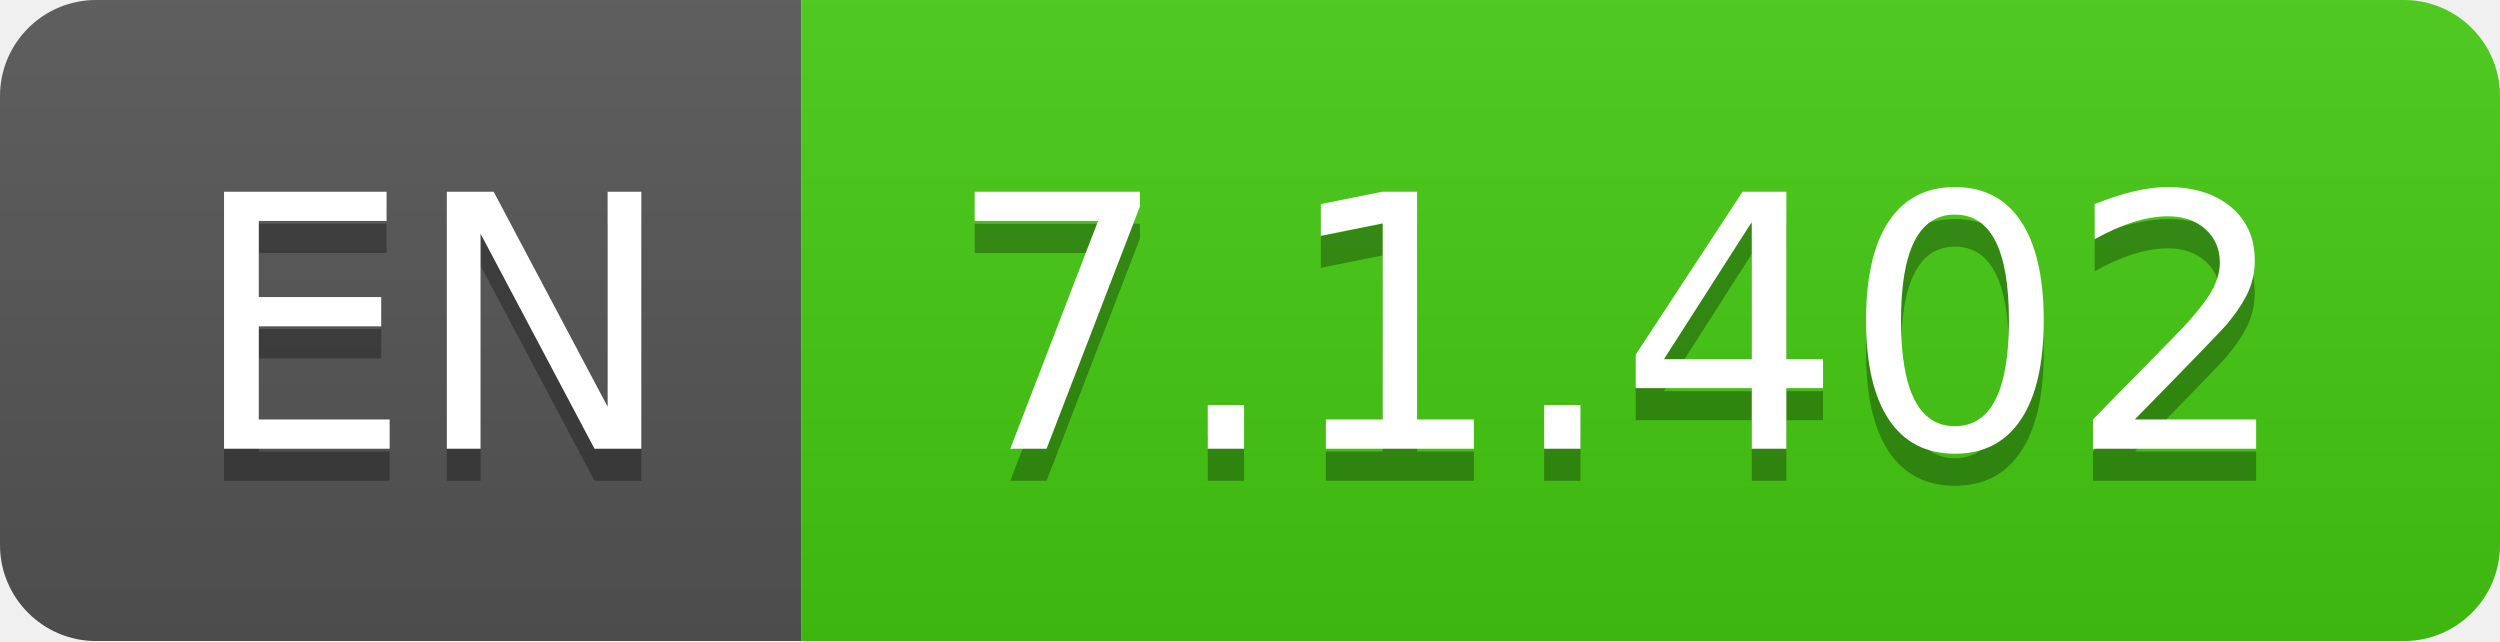
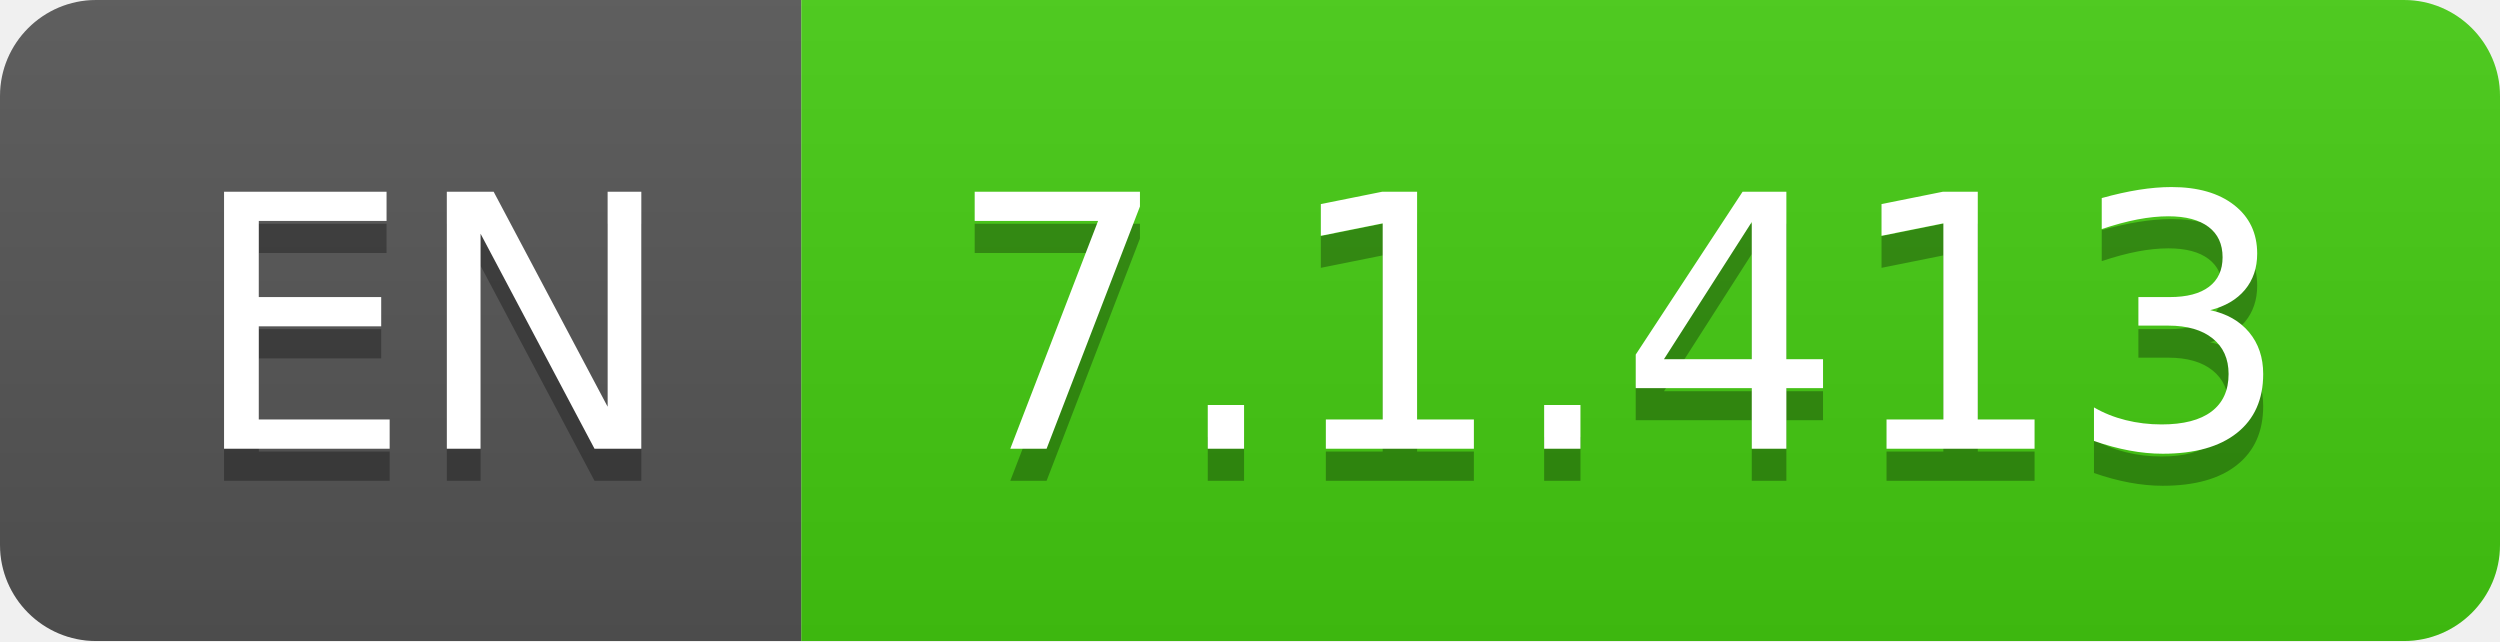
- <svg xmlns="http://www.w3.org/2000/svg" width="78" height="20" role="img" aria-label="EN: 7.1.402">
+ <svg xmlns="http://www.w3.org/2000/svg" width="78" height="20" role="img" aria-label="EN: 7.1.413">
  <linearGradient id="s" x2="0" y2="100%">
    <stop offset="0" stop-color="#bbb" stop-opacity=".1" />
    <stop offset="1" stop-opacity=".1" />
  </linearGradient>
  <clipPath id="r">
    <rect width="78" height="20" rx="3" fill="#fff" />
  </clipPath>
  <g clip-path="url(#r)">
    <rect width="25" height="20" fill="#555" />
    <rect x="25" width="53" height="20" fill="#4c1" />
    <rect width="78" height="20" fill="url(#s)" />
  </g>
  <g fill="#fff" text-anchor="middle" font-family="Verdana,Geneva,DejaVu Sans,sans-serif" text-rendering="geometricPrecision" font-size="110">
    <text aria-hidden="true" x="135" y="150" fill="#010101" fill-opacity=".3" transform="scale(.1)" textLength="150">EN</text>
    <text x="135" y="140" transform="scale(.1)" fill="#fff" textLength="150">EN</text>
-     <text aria-hidden="true" x="505" y="150" fill="#010101" fill-opacity=".3" transform="scale(.1)" textLength="430">7.1.402</text>
-     <text x="505" y="140" transform="scale(.1)" fill="#fff" textLength="430">7.1.402</text>
+     <text aria-hidden="true" x="505" y="150" fill="#010101" fill-opacity=".3" transform="scale(.1)" textLength="430">7.1.413</text>
+     <text x="505" y="140" transform="scale(.1)" fill="#fff" textLength="430">7.1.413</text>
  </g>
</svg>
